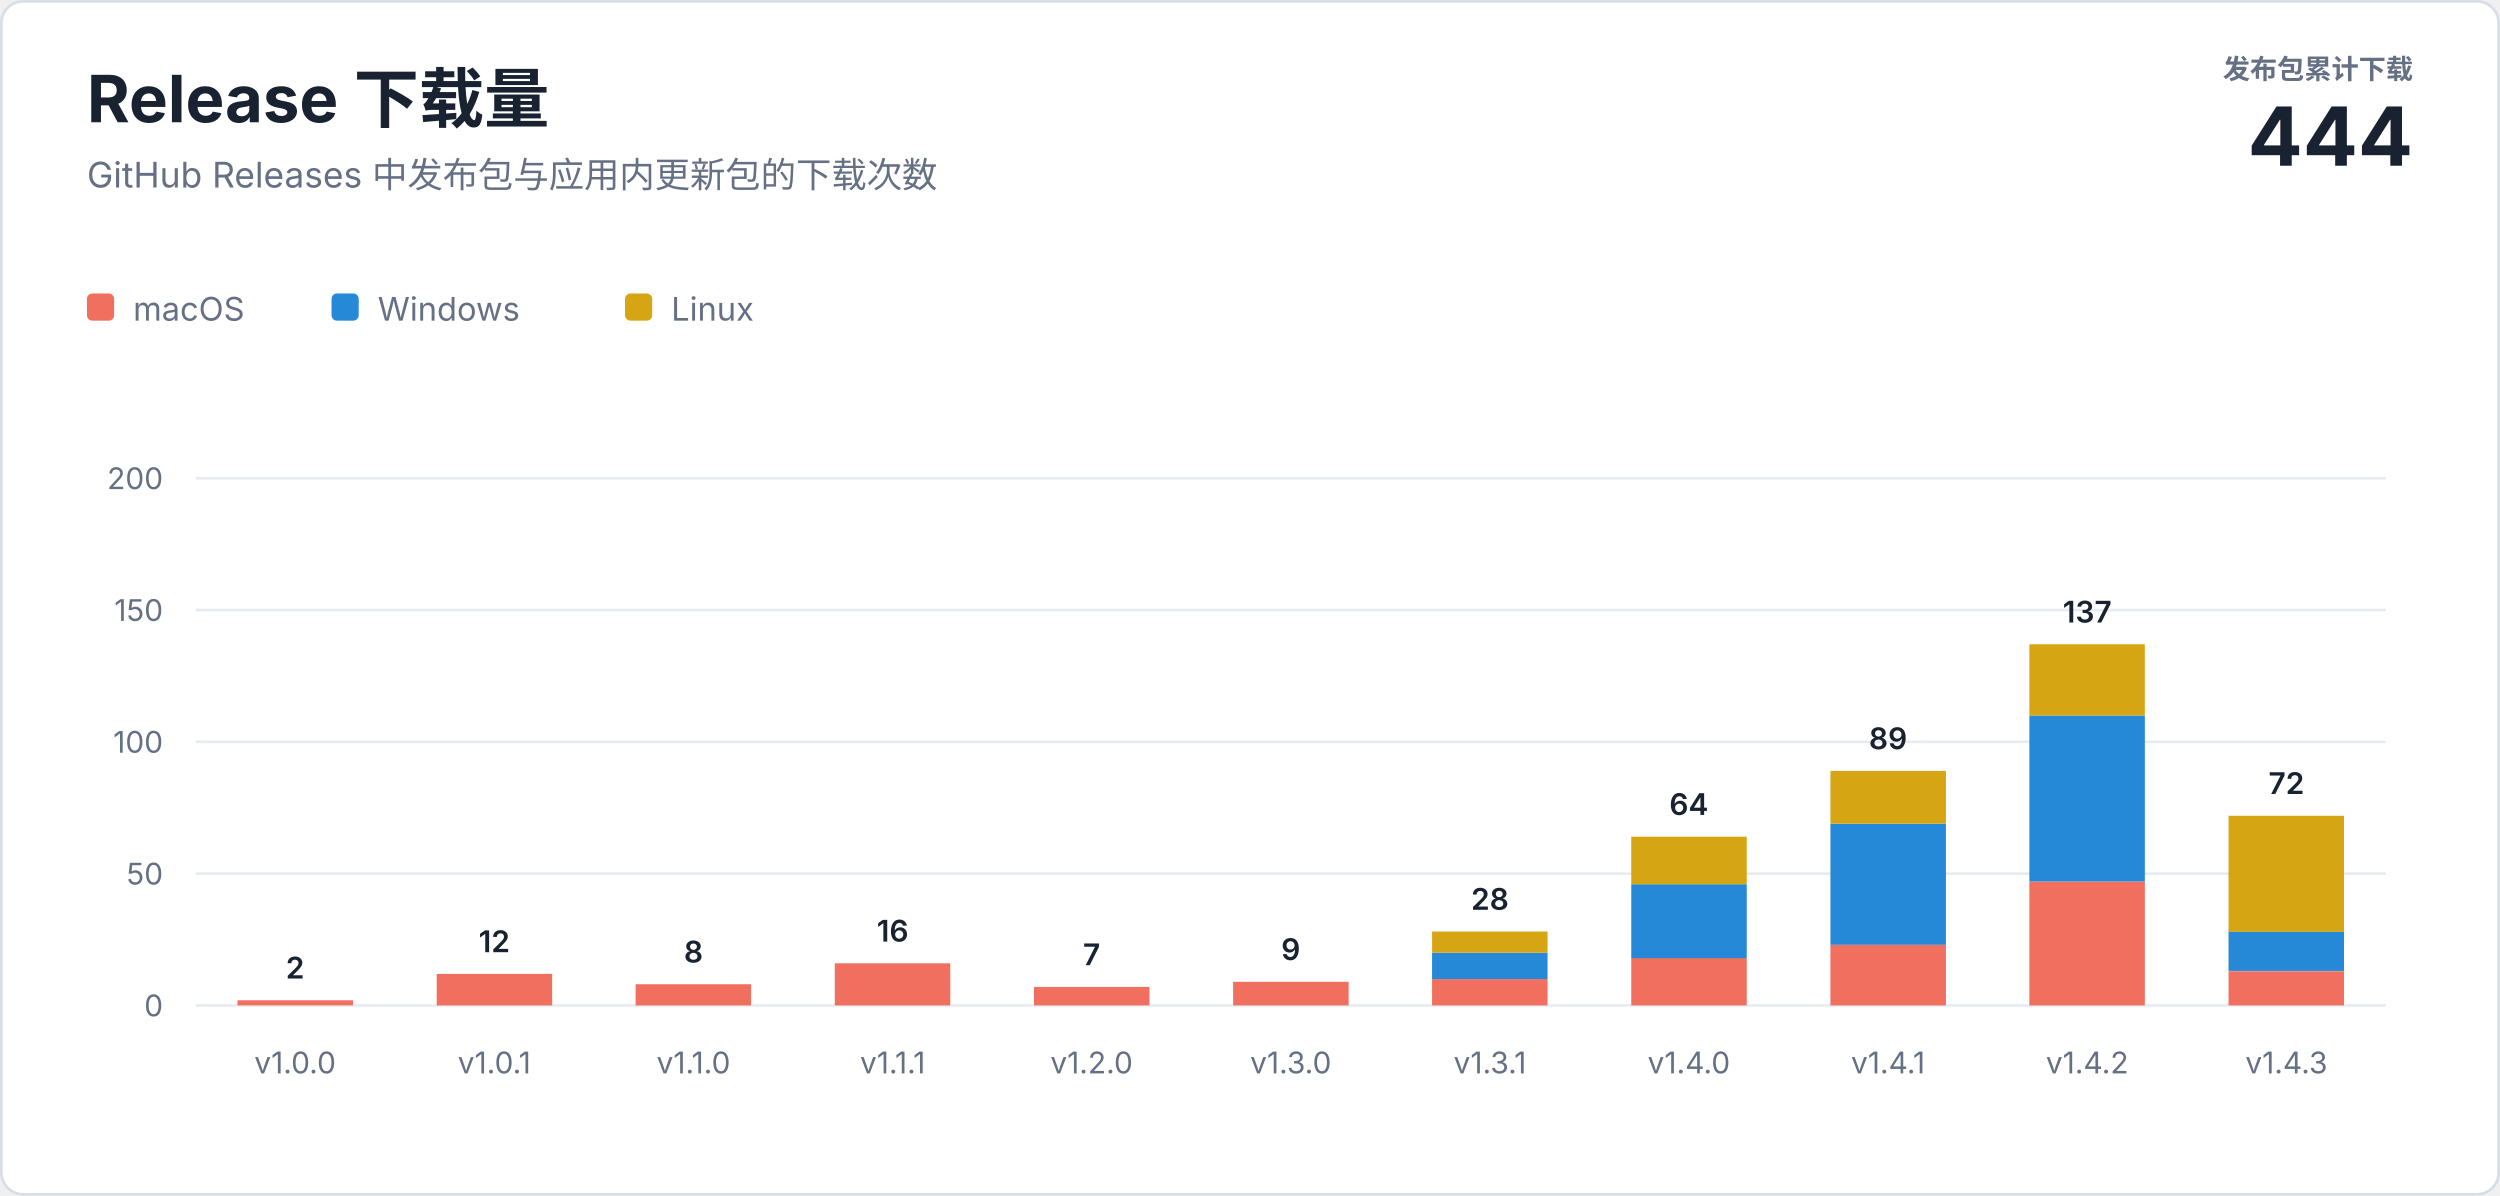
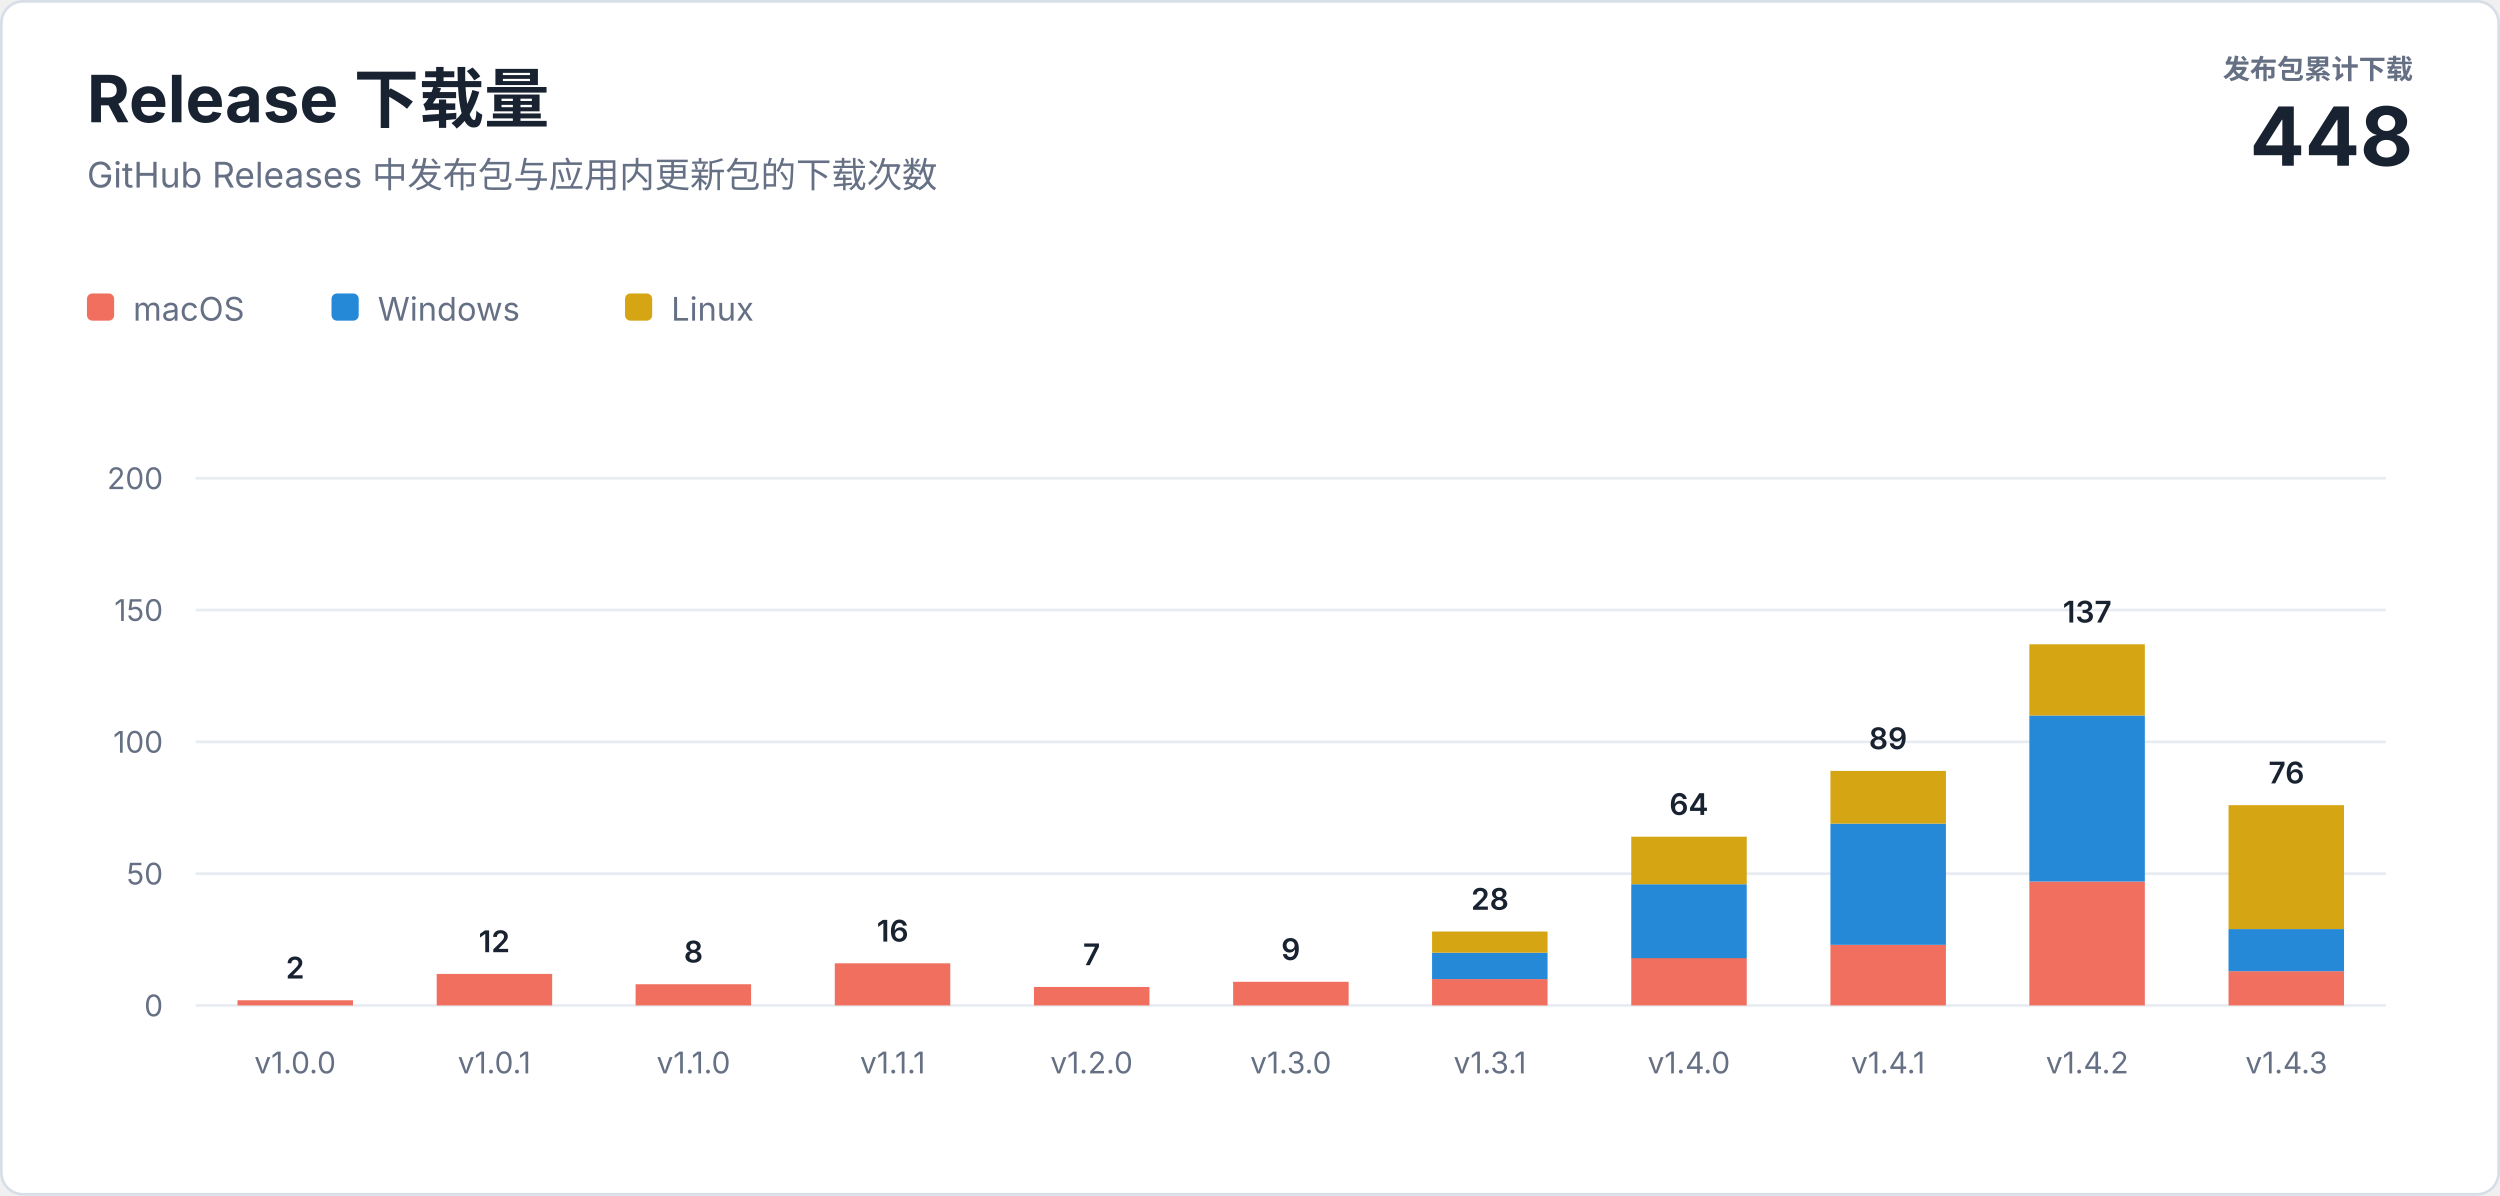
<svg xmlns="http://www.w3.org/2000/svg" width="920" height="440" viewBox="0 0 920 440" role="img" aria-labelledby="title description">
  <style>
    text { font-family: -apple-system, BlinkMacSystemFont, "Segoe UI", sans-serif; letter-spacing: 0; }
    .heading { fill: #182230; font-size: 24px; font-weight: 700; }
    .subtitle { fill: #667085; font-size: 13px; }
    .total-label { fill: #667085; font-size: 10px; font-weight: 600; }
    .total-value { fill: #182230; font-size: 30px; font-weight: 700; }
    .axis { fill: #667085; font-size: 11px; }
    .value { fill: #182230; font-size: 11px; font-weight: 600; }
    .legend { fill: #667085; font-size: 12px; }
  </style>
  <rect x="0.5" y="0.5" width="919" height="439" rx="8" fill="#ffffff" stroke="#d8dee8" />
  <text class="heading" x="32" y="45">Release 下载量</text>
  <text class="subtitle" x="32" y="69">GitHub Releases 中发布包与应用内更新包的下载次数</text>
  <text class="total-label" x="888" y="29" text-anchor="end">发布包累计下载</text>
-   <text class="total-value" x="888" y="61" text-anchor="end">444</text>
+   <text class="total-value" x="888" y="61" text-anchor="end">448</text>
  <g transform="translate(32 108)">
    <rect width="10" height="10" rx="2" fill="#f06f5e" />
    <text class="legend" x="17" y="10">macOS</text>
    <rect x="90" width="10" height="10" rx="2" fill="#2589d8" />
    <text class="legend" x="107" y="10">Windows</text>
    <rect x="198" width="10" height="10" rx="2" fill="#d6a514" />
    <text class="legend" x="215" y="10">Linux</text>
  </g>
  <line x1="72" y1="370" x2="878" y2="370" stroke="#e8ecf2" />
  <text class="axis" x="60" y="374" text-anchor="end">0</text>
  <line x1="72" y1="321.5" x2="878" y2="321.5" stroke="#e8ecf2" />
  <text class="axis" x="60" y="325.5" text-anchor="end">50</text>
  <line x1="72" y1="273" x2="878" y2="273" stroke="#e8ecf2" />
  <text class="axis" x="60" y="277" text-anchor="end">100</text>
  <line x1="72" y1="224.5" x2="878" y2="224.5" stroke="#e8ecf2" />
  <text class="axis" x="60" y="228.5" text-anchor="end">150</text>
  <line x1="72" y1="176" x2="878" y2="176" stroke="#e8ecf2" />
  <text class="axis" x="60" y="180" text-anchor="end">200</text>
  <rect x="87.4" y="368.1" width="42.5" height="1.9" fill="#f06f5e" />
  <text class="value" x="108.6" y="360.1" text-anchor="middle">2</text>
  <text class="axis" x="108.6" y="395" text-anchor="middle">v1.0.0</text>
  <rect x="160.7" y="358.4" width="42.5" height="11.6" fill="#f06f5e" />
  <text class="value" x="181.9" y="350.4" text-anchor="middle">12</text>
  <text class="axis" x="181.9" y="395" text-anchor="middle">v1.0.1</text>
  <rect x="233.9" y="362.2" width="42.5" height="7.8" fill="#f06f5e" />
  <text class="value" x="255.2" y="354.2" text-anchor="middle">8</text>
  <text class="axis" x="255.2" y="395" text-anchor="middle">v1.1.0</text>
  <rect x="307.2" y="354.5" width="42.5" height="15.5" fill="#f06f5e" />
  <text class="value" x="328.5" y="346.5" text-anchor="middle">16</text>
  <text class="axis" x="328.5" y="395" text-anchor="middle">v1.1.1</text>
  <rect x="380.5" y="363.2" width="42.5" height="6.8" fill="#f06f5e" />
  <text class="value" x="401.7" y="355.2" text-anchor="middle">7</text>
  <text class="axis" x="401.7" y="395" text-anchor="middle">v1.2.0</text>
  <rect x="453.8" y="361.3" width="42.5" height="8.7" fill="#f06f5e" />
  <text class="value" x="475.0" y="353.3" text-anchor="middle">9</text>
  <text class="axis" x="475.0" y="395" text-anchor="middle">v1.3.0</text>
  <rect x="527.0" y="360.3" width="42.5" height="9.7" fill="#f06f5e" />
  <rect x="527.0" y="350.6" width="42.5" height="9.7" fill="#2589d8" />
  <rect x="527.0" y="342.8" width="42.5" height="7.8" fill="#d6a514" />
  <text class="value" x="548.3" y="334.8" text-anchor="middle">28</text>
  <text class="axis" x="548.3" y="395" text-anchor="middle">v1.3.1</text>
  <rect x="600.3" y="352.5" width="42.5" height="17.5" fill="#f06f5e" />
  <rect x="600.3" y="325.4" width="42.5" height="27.2" fill="#2589d8" />
  <rect x="600.3" y="307.9" width="42.5" height="17.5" fill="#d6a514" />
  <text class="value" x="621.5" y="299.9" text-anchor="middle">64</text>
  <text class="axis" x="621.5" y="395" text-anchor="middle">v1.4.0</text>
  <rect x="673.6" y="347.7" width="42.5" height="22.3" fill="#f06f5e" />
  <rect x="673.6" y="303.1" width="42.5" height="44.6" fill="#2589d8" />
  <rect x="673.6" y="283.7" width="42.5" height="19.4" fill="#d6a514" />
  <text class="value" x="694.8" y="275.7" text-anchor="middle">89</text>
  <text class="axis" x="694.8" y="395" text-anchor="middle">v1.4.1</text>
  <rect x="746.8" y="324.4" width="42.5" height="45.6" fill="#f06f5e" />
  <rect x="746.8" y="263.3" width="42.5" height="61.1" fill="#2589d8" />
  <rect x="746.8" y="237.1" width="42.5" height="26.2" fill="#d6a514" />
  <text class="value" x="768.1" y="229.1" text-anchor="middle">137</text>
  <text class="axis" x="768.1" y="395" text-anchor="middle">v1.4.2</text>
  <rect x="820.1" y="357.4" width="42.5" height="12.6" fill="#f06f5e" />
-   <rect x="820.1" y="342.8" width="42.5" height="14.5" fill="#2589d8" />
-   <rect x="820.1" y="300.2" width="42.5" height="42.7" fill="#d6a514" />
-   <text class="value" x="841.4" y="292.2" text-anchor="middle">72</text>
+   <rect x="820.1" y="341.9" width="42.5" height="15.5" fill="#2589d8" />
+   <rect x="820.1" y="296.3" width="42.5" height="45.6" fill="#d6a514" />
+   <text class="value" x="841.4" y="288.3" text-anchor="middle">76</text>
  <text class="axis" x="841.4" y="395" text-anchor="middle">v1.4.3</text>
</svg>
